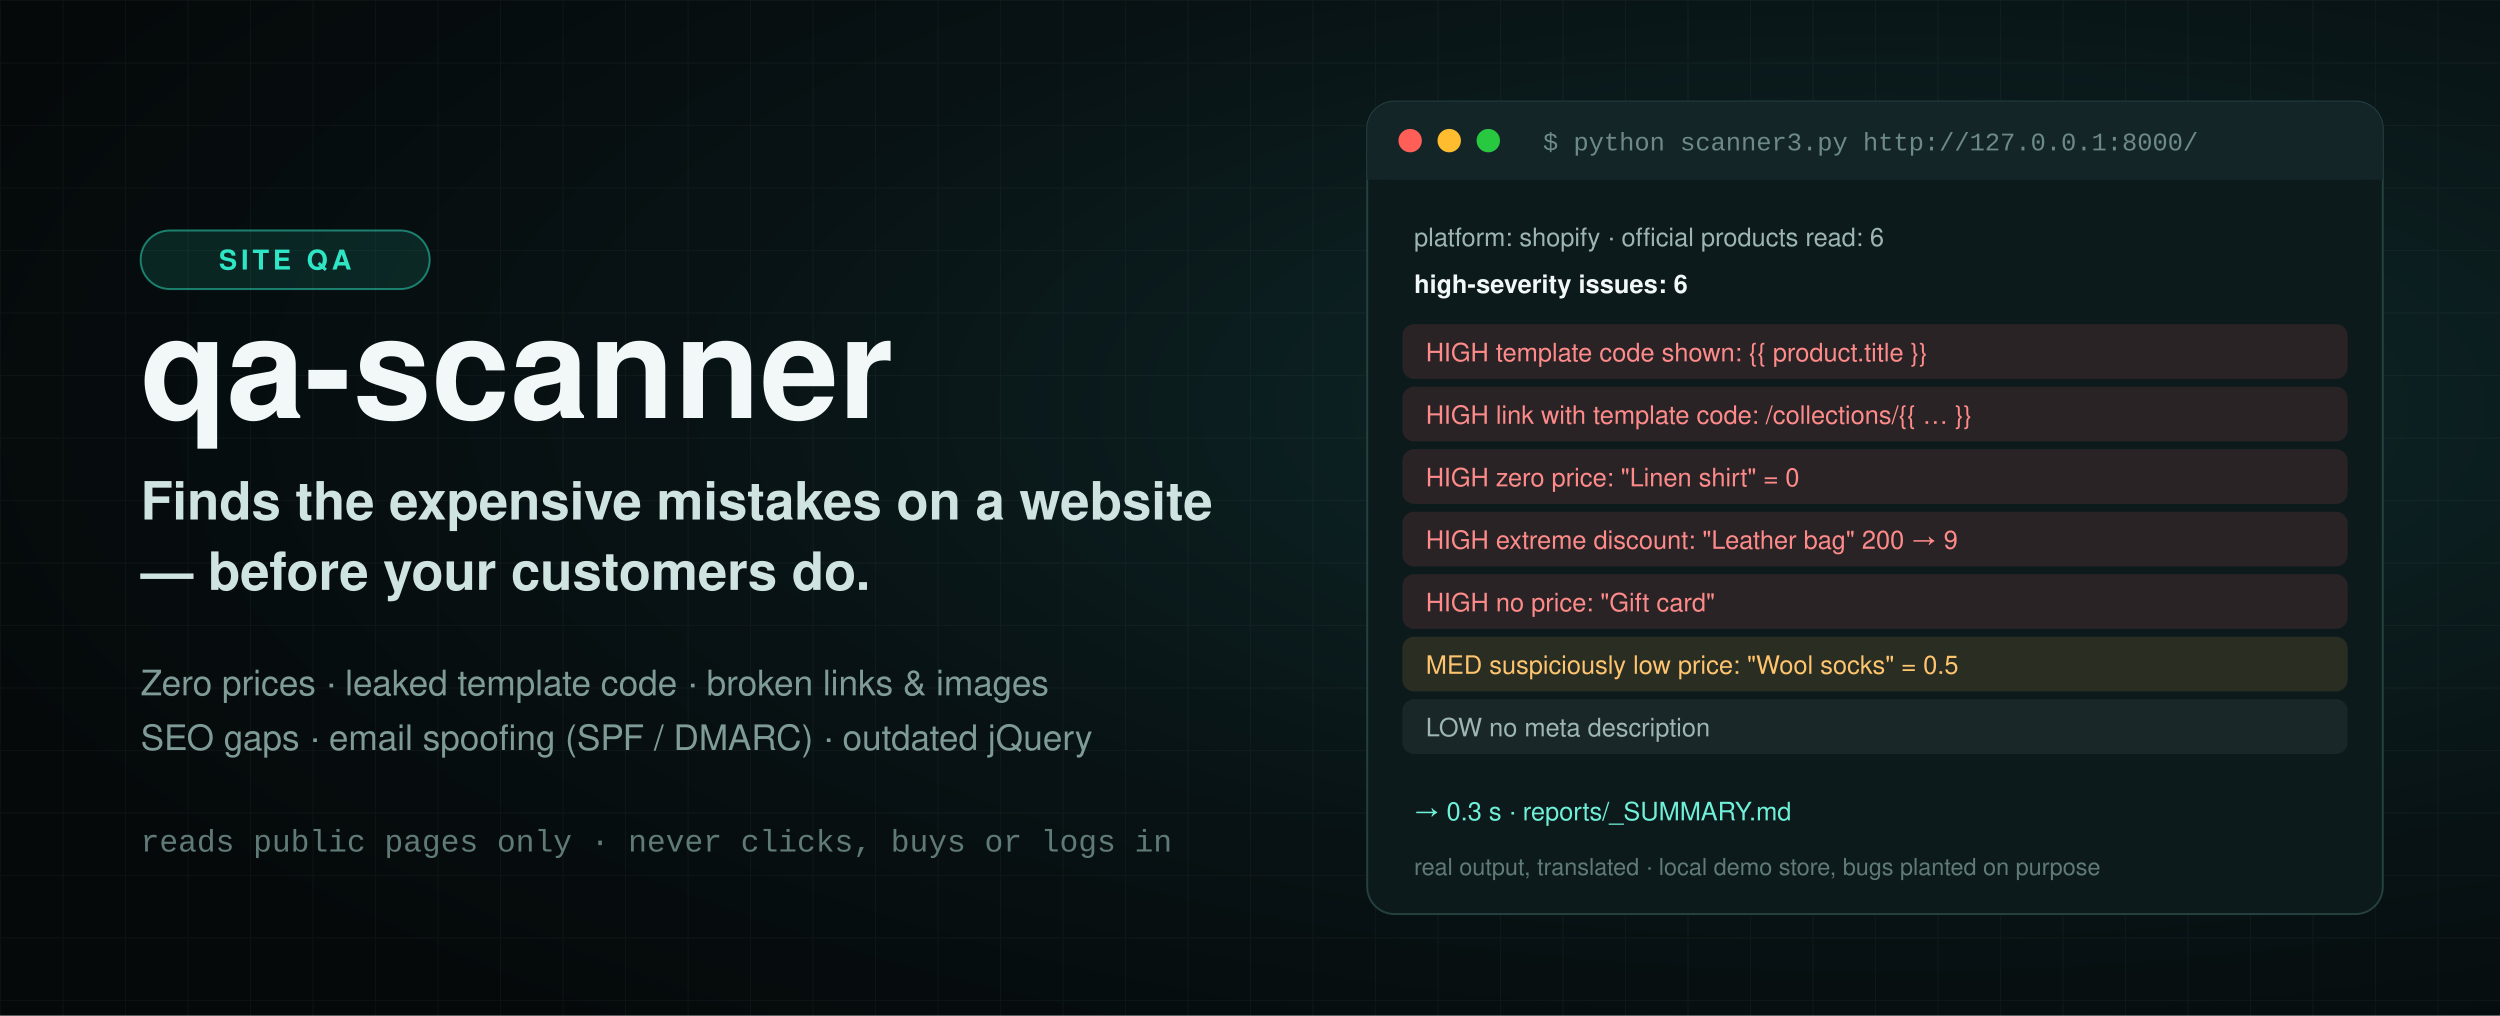
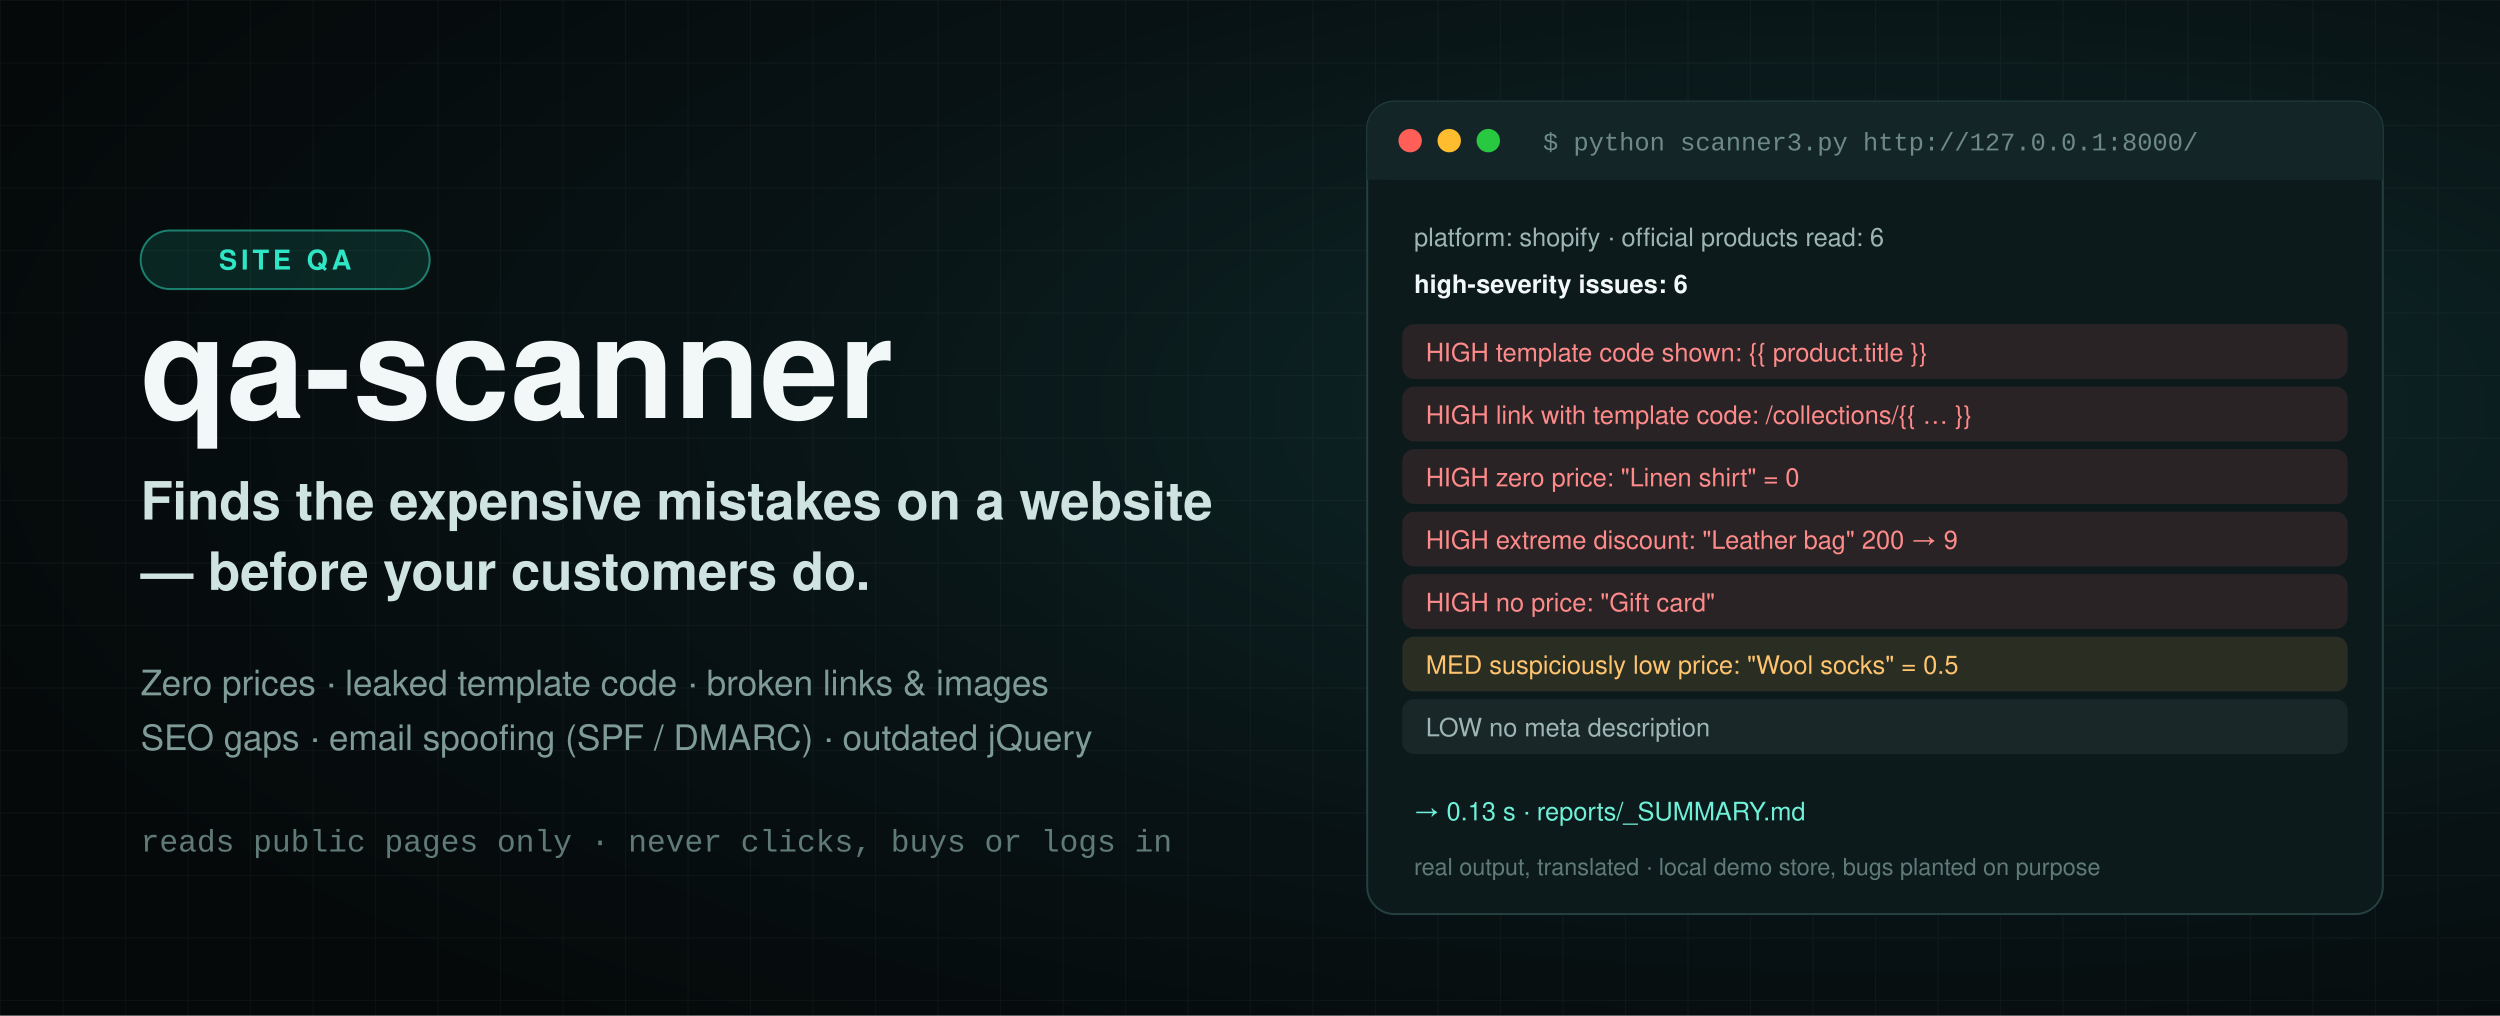
<svg xmlns="http://www.w3.org/2000/svg" width="1280" height="520" viewBox="0 0 1280 520" role="img" aria-label="qa-scanner: finds the expensive mistakes on a website before customers do. Real scan of the demo store: 6 high, 1 medium, 1 low">
  <defs>
    <radialGradient id="bg" cx="75%" cy="40%" r="80%">
      <stop offset="0" stop-color="#0f2a2a" />
      <stop offset=".6" stop-color="#081214" />
      <stop offset="1" stop-color="#05090a" />
    </radialGradient>
    <linearGradient id="beam" x1="0" y1="0" x2="0" y2="1">
      <stop offset="0" stop-color="#2ee6c5" stop-opacity="0" />
      <stop offset=".5" stop-color="#2ee6c5" stop-opacity=".35" />
      <stop offset="1" stop-color="#2ee6c5" stop-opacity="0" />
    </linearGradient>
    <filter id="glow" x="-50%" y="-50%" width="200%" height="200%">
      <feGaussianBlur stdDeviation="10" result="b" />
      <feMerge>
        <feMergeNode in="b" />
        <feMergeNode in="SourceGraphic" />
      </feMerge>
    </filter>
    <pattern id="grid" width="32" height="32" patternUnits="userSpaceOnUse">
      <path d="M32 0H0V32" fill="none" stroke="#fff" stroke-opacity=".035" />
    </pattern>
  </defs>
  <style>
@keyframes pop{from{opacity:0}to{opacity:1}}
.p1{animation:pop .6s .3s both}.p2{animation:pop .6s 1s both}.p3{animation:pop .6s 1.7s both}.p4{animation:pop .6s 2.4s both}
text{font-family:'Segoe UI',Helvetica,Arial,sans-serif}
.mono{font-family:'SFMono-Regular',Consolas,'Liberation Mono',monospace}
</style>
  <rect width="1280" height="520" fill="url(#bg)" />
  <rect width="1280" height="520" fill="url(#grid)" />
  <g transform="translate(72,0)">
    <rect x="0" y="118" width="148" height="30" rx="15" fill="#2ee6c5" fill-opacity=".12" stroke="#2ee6c5" stroke-opacity=".5" />
    <text x="74" y="138" text-anchor="middle" font-size="14" font-weight="700" fill="#2ee6c5" letter-spacing="2">SITE QA</text>
    <text x="0" y="214" font-size="72" font-weight="800" fill="#f2f7f7">qa-scanner</text>
    <text x="0" y="266" font-size="27" font-weight="600" fill="#cfe3e1">Finds the expensive mistakes on a website</text>
    <text x="0" y="302" font-size="27" font-weight="600" fill="#cfe3e1">— before your customers do.</text>
    <text x="0" y="356" font-size="18" fill="#7f9b98">Zero prices · leaked template code · broken links &amp; images</text>
    <text x="0" y="384" font-size="18" fill="#7f9b98">SEO gaps · email spoofing (SPF / DMARC) · outdated jQuery</text>
    <text x="0" y="436" font-size="16" fill="#5f7a77" class="mono">reads public pages only · never clicks, buys or logs in</text>
  </g>
  <g transform="translate(700,52)">
    <rect width="520" height="416" rx="14" fill="#0d1a1c" stroke="#24403f" />
    <rect width="520" height="40" rx="14" fill="#132527" />
    <rect y="26" width="520" height="14" fill="#132527" />
    <circle cx="22" cy="20" r="6" fill="#ff5f57" />
    <circle cx="42" cy="20" r="6" fill="#febc2e" />
    <circle cx="62" cy="20" r="6" fill="#28c840" />
    <text x="90" y="25" font-size="13" fill="#6d8a87" class="mono">$ python scanner3.py http://127.0.0.1:8000/</text>
    <g font-size="13" class="mono">
      <text x="24" y="74" fill="#9db6b3">platform: shopify · official products read: 6</text>
      <text x="24" y="98" fill="#f2f7f7" font-weight="700">high-severity issues: 6</text>
      <g class="p1">
        <rect x="18" y="114" width="484" height="28" rx="6" fill="#ff6b6b" fill-opacity=".12" />
        <text x="30" y="133" fill="#ff8a8a">HIGH  template code shown: {{ product.title }}</text>
        <rect x="18" y="146" width="484" height="28" rx="6" fill="#ff6b6b" fill-opacity=".12" />
        <text x="30" y="165" fill="#ff8a8a">HIGH  link with template code: /collections/{{ … }}</text>
      </g>
      <g class="p2">
        <rect x="18" y="178" width="484" height="28" rx="6" fill="#ff6b6b" fill-opacity=".12" />
        <text x="30" y="197" fill="#ff8a8a">HIGH  zero price: "Linen shirt" = 0</text>
        <rect x="18" y="210" width="484" height="28" rx="6" fill="#ff6b6b" fill-opacity=".12" />
        <text x="30" y="229" fill="#ff8a8a">HIGH  extreme discount: "Leather bag" 200 → 9</text>
        <rect x="18" y="242" width="484" height="28" rx="6" fill="#ff6b6b" fill-opacity=".12" />
        <text x="30" y="261" fill="#ff8a8a">HIGH  no price: "Gift card"</text>
      </g>
      <g class="p3">
        <rect x="18" y="274" width="484" height="28" rx="6" fill="#ffb84d" fill-opacity=".12" />
        <text x="30" y="293" fill="#ffc46e">MED   suspiciously low price: "Wool socks" = 0.5</text>
        <rect x="18" y="306" width="484" height="28" rx="6" fill="#8aa3a0" fill-opacity=".10" />
        <text x="30" y="325" fill="#9db6b3">LOW   no meta description</text>
      </g>
      <g class="p4">
-         <text x="24" y="368" fill="#6ff0d8">→ 0.3 s · reports/_SUMMARY.md</text>
+         <text x="24" y="368" fill="#6ff0d8">→ 0.13 s · reports/_SUMMARY.md</text>
        <text x="24" y="396" fill="#5f7a77" font-size="12">real output, translated · local demo store, bugs planted on purpose</text>
      </g>
    </g>
  </g>
</svg>
